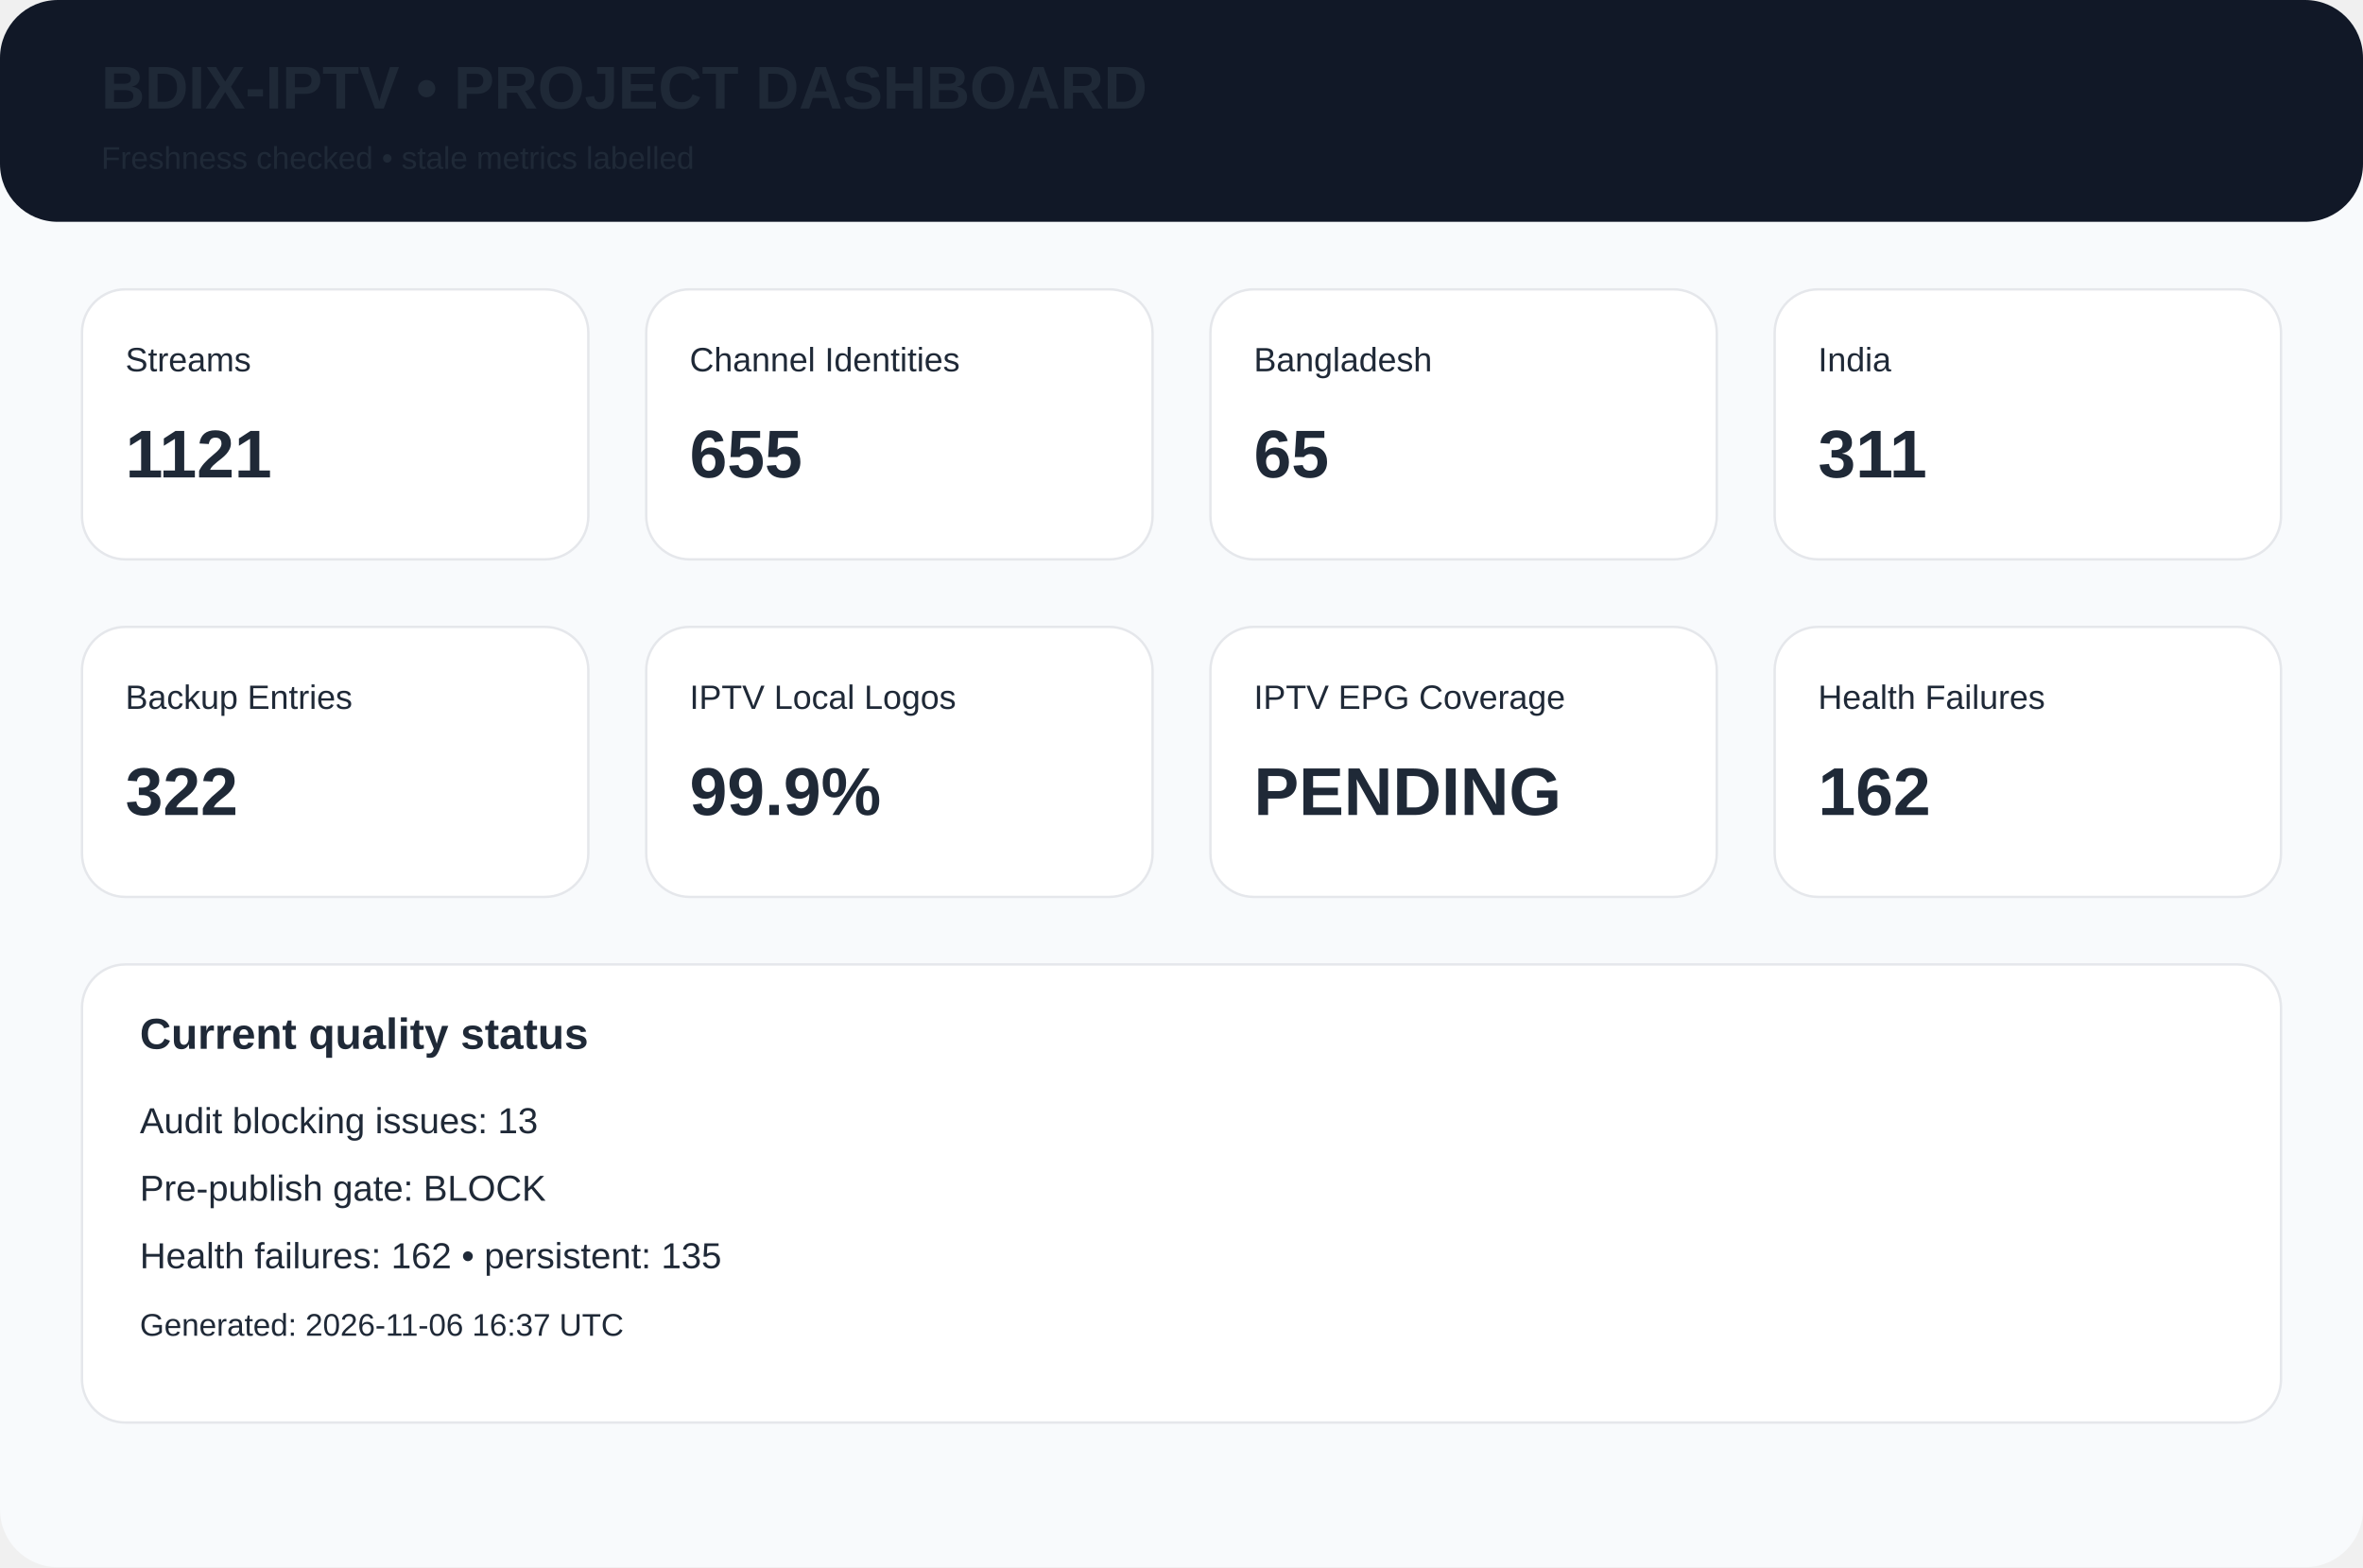
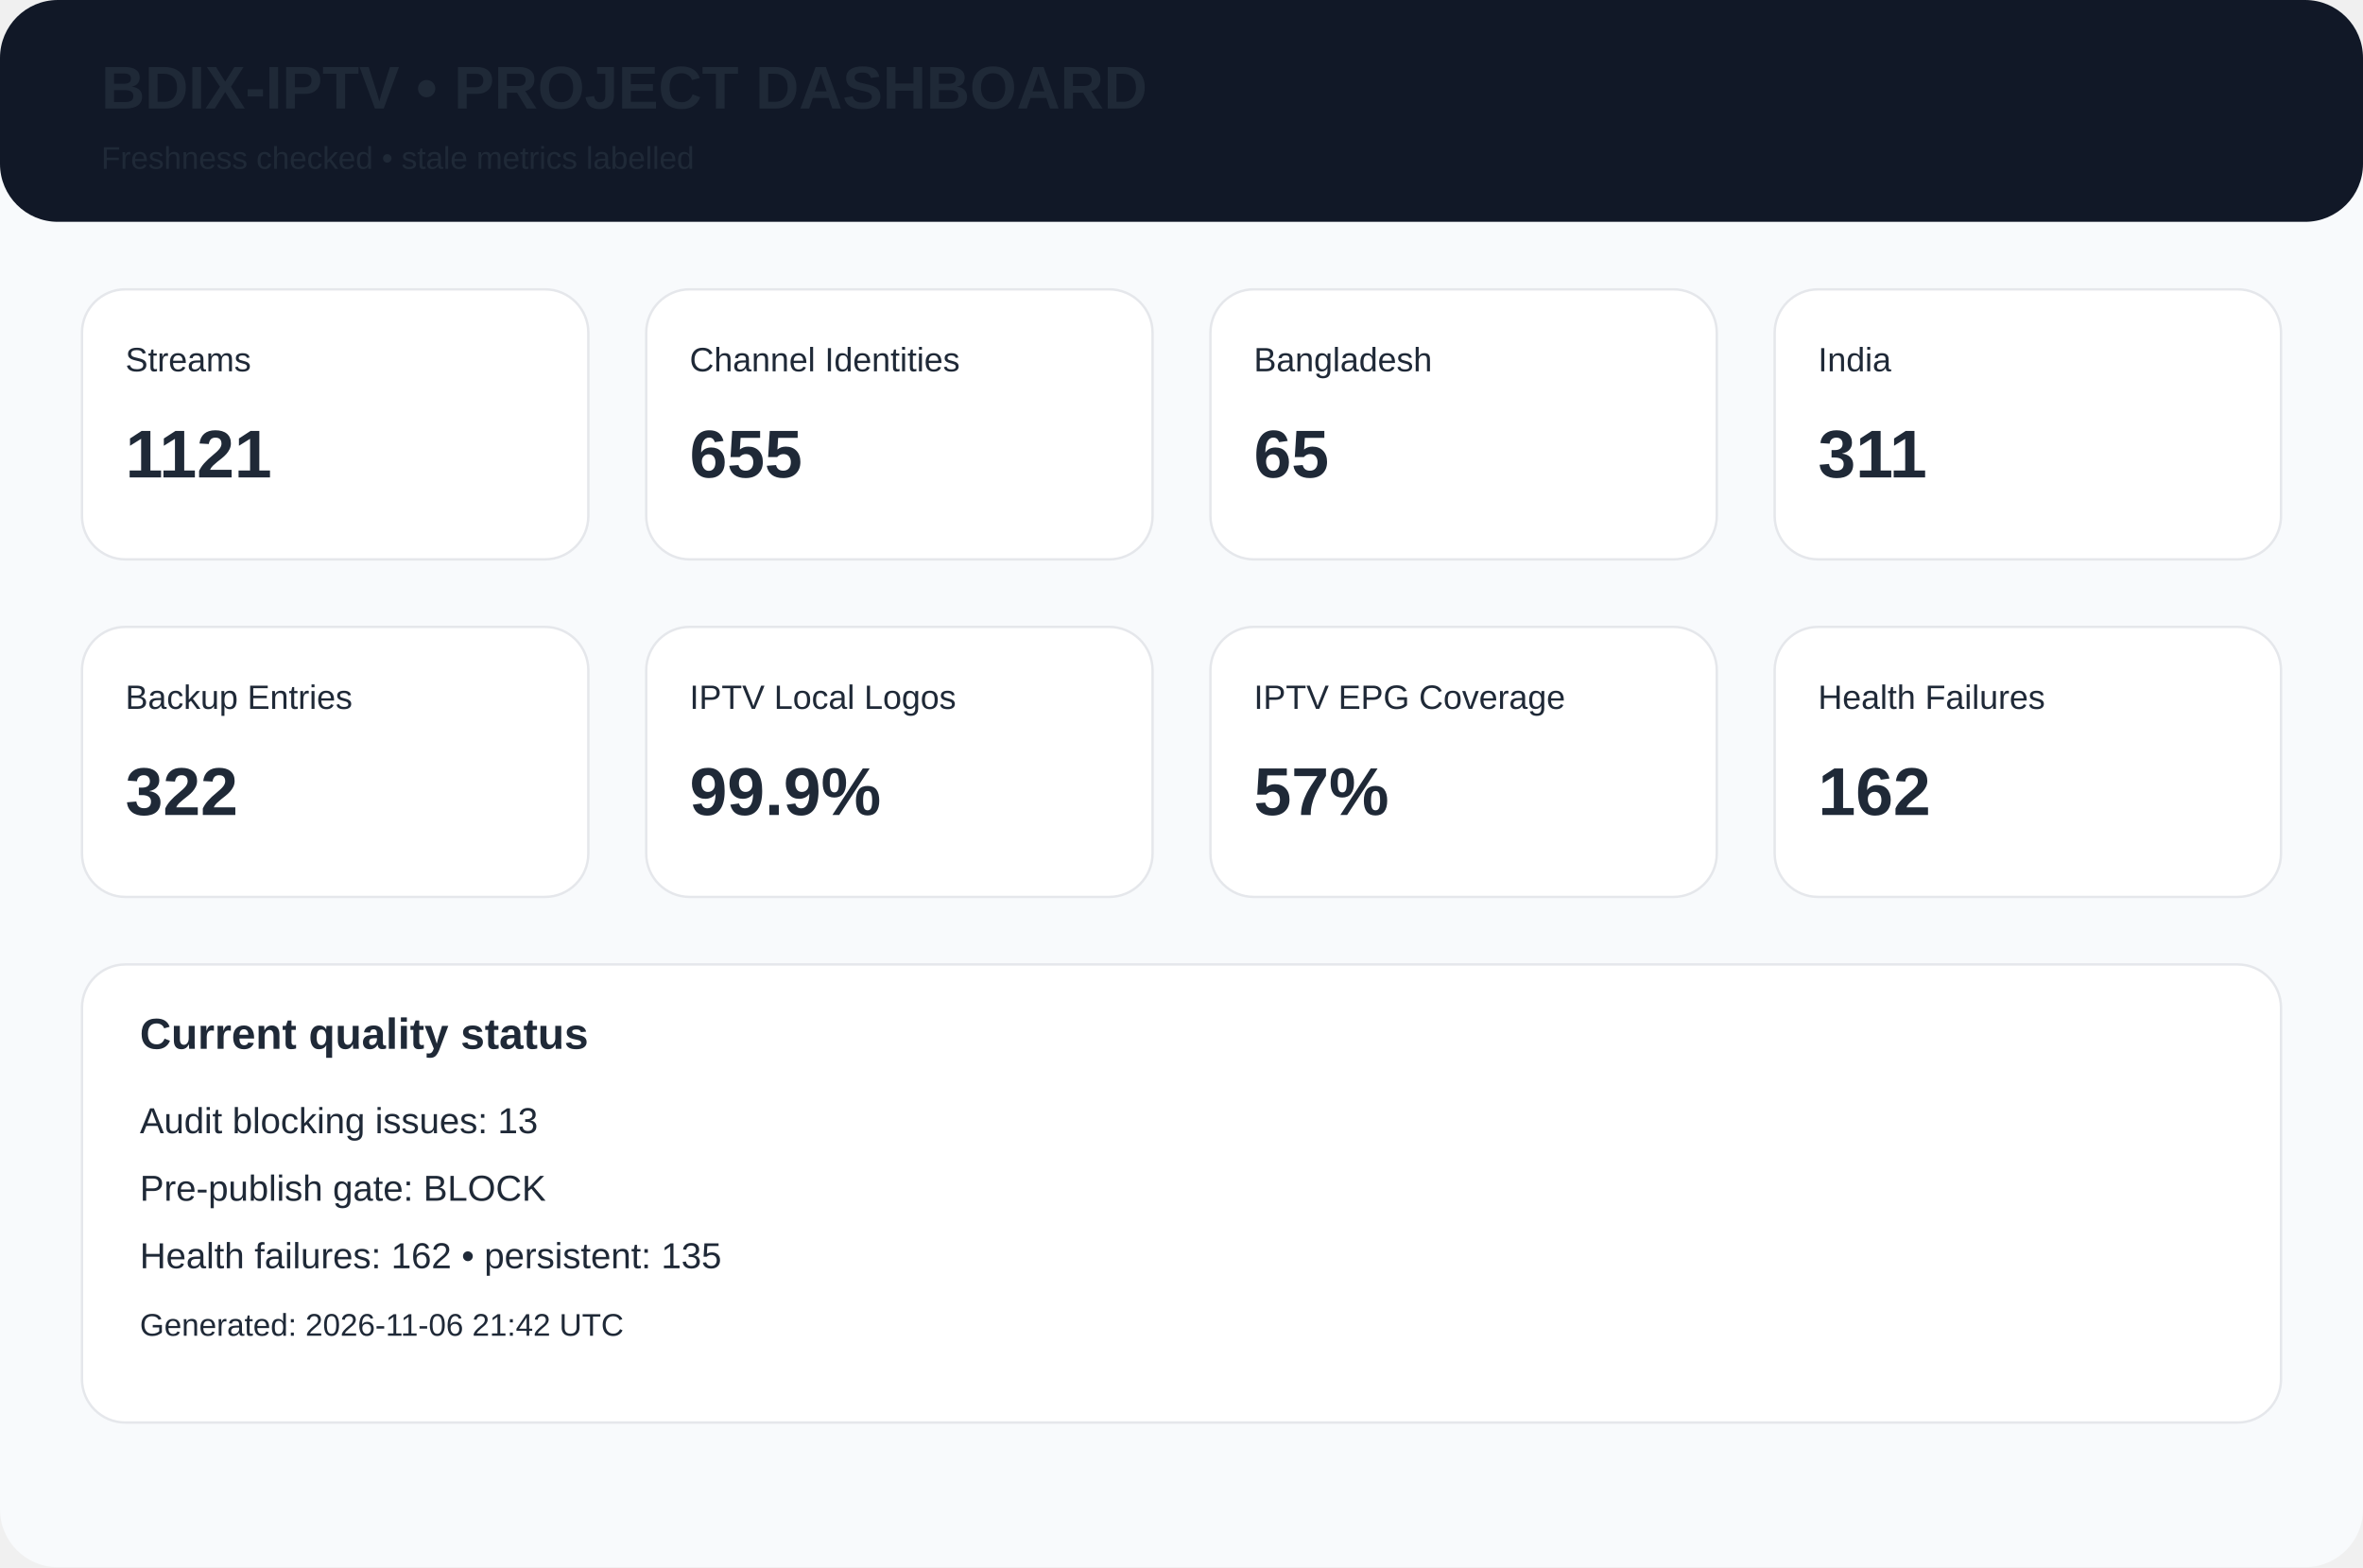
<svg xmlns="http://www.w3.org/2000/svg" width="980" height="650" viewBox="0 0 980 650">
  <rect width="980" height="650" rx="24" fill="#f8fafc" />
  <rect width="980" height="92" rx="24" fill="#111827" />
  <text x="42" y="45" font-family="Arial,Helvetica,sans-serif" font-size="25px" font-weight="700" fill="#1f2937">BDIX-IPTV • PROJECT DASHBOARD</text>
  <text x="42" y="70" font-family="Arial,Helvetica,sans-serif" font-size="13px" font-weight="400" fill="#1f2937">Freshness checked • stale metrics labelled</text>
  <rect x="34" y="120" width="210" height="112" rx="18" fill="white" stroke="#e5e7eb" />
  <text x="52" y="154" font-family="Arial,Helvetica,sans-serif" font-size="14px" font-weight="400" fill="#1f2937">Streams</text>
  <text x="52" y="198" font-family="Arial,Helvetica,sans-serif" font-size="28px" font-weight="700" fill="#1f2937">1121</text>
  <rect x="268" y="120" width="210" height="112" rx="18" fill="white" stroke="#e5e7eb" />
  <text x="286" y="154" font-family="Arial,Helvetica,sans-serif" font-size="14px" font-weight="400" fill="#1f2937">Channel Identities</text>
  <text x="286" y="198" font-family="Arial,Helvetica,sans-serif" font-size="28px" font-weight="700" fill="#1f2937">655</text>
  <rect x="502" y="120" width="210" height="112" rx="18" fill="white" stroke="#e5e7eb" />
  <text x="520" y="154" font-family="Arial,Helvetica,sans-serif" font-size="14px" font-weight="400" fill="#1f2937">Bangladesh</text>
  <text x="520" y="198" font-family="Arial,Helvetica,sans-serif" font-size="28px" font-weight="700" fill="#1f2937">65</text>
  <rect x="736" y="120" width="210" height="112" rx="18" fill="white" stroke="#e5e7eb" />
  <text x="754" y="154" font-family="Arial,Helvetica,sans-serif" font-size="14px" font-weight="400" fill="#1f2937">India</text>
  <text x="754" y="198" font-family="Arial,Helvetica,sans-serif" font-size="28px" font-weight="700" fill="#1f2937">311</text>
  <rect x="34" y="260" width="210" height="112" rx="18" fill="white" stroke="#e5e7eb" />
  <text x="52" y="294" font-family="Arial,Helvetica,sans-serif" font-size="14px" font-weight="400" fill="#1f2937">Backup Entries</text>
  <text x="52" y="338" font-family="Arial,Helvetica,sans-serif" font-size="28px" font-weight="700" fill="#1f2937">322</text>
  <rect x="268" y="260" width="210" height="112" rx="18" fill="white" stroke="#e5e7eb" />
  <text x="286" y="294" font-family="Arial,Helvetica,sans-serif" font-size="14px" font-weight="400" fill="#1f2937">IPTV Local Logos</text>
  <text x="286" y="338" font-family="Arial,Helvetica,sans-serif" font-size="28px" font-weight="700" fill="#1f2937">99.9%</text>
  <rect x="502" y="260" width="210" height="112" rx="18" fill="white" stroke="#e5e7eb" />
  <text x="520" y="294" font-family="Arial,Helvetica,sans-serif" font-size="14px" font-weight="400" fill="#1f2937">IPTV EPG Coverage</text>
-   <text x="520" y="338" font-family="Arial,Helvetica,sans-serif" font-size="28px" font-weight="700" fill="#1f2937">PENDING</text>
+   <text x="520" y="338" font-family="Arial,Helvetica,sans-serif" font-size="28px" font-weight="700" fill="#1f2937">57%</text>
  <rect x="736" y="260" width="210" height="112" rx="18" fill="white" stroke="#e5e7eb" />
  <text x="754" y="294" font-family="Arial,Helvetica,sans-serif" font-size="14px" font-weight="400" fill="#1f2937">Health Failures</text>
  <text x="754" y="338" font-family="Arial,Helvetica,sans-serif" font-size="28px" font-weight="700" fill="#1f2937">162</text>
  <rect x="34" y="400" width="912" height="190" rx="18" fill="white" stroke="#e5e7eb" />
  <text x="58" y="435" font-family="Arial,Helvetica,sans-serif" font-size="18px" font-weight="700" fill="#1f2937">Current quality status</text>
  <text x="58" y="470" font-family="Arial,Helvetica,sans-serif" font-size="15px" font-weight="400" fill="#1f2937">Audit blocking issues: 13</text>
  <text x="58" y="498" font-family="Arial,Helvetica,sans-serif" font-size="15px" font-weight="400" fill="#1f2937">Pre-publish gate: BLOCK</text>
  <text x="58" y="526" font-family="Arial,Helvetica,sans-serif" font-size="15px" font-weight="400" fill="#1f2937">Health failures: 162 • persistent: 135</text>
-   <text x="58" y="554" font-family="Arial,Helvetica,sans-serif" font-size="13px" font-weight="400" fill="#1f2937">Generated: 2026-11-06 16:37 UTC</text>
+   <text x="58" y="554" font-family="Arial,Helvetica,sans-serif" font-size="13px" font-weight="400" fill="#1f2937">Generated: 2026-11-06 21:42 UTC</text>
</svg>
